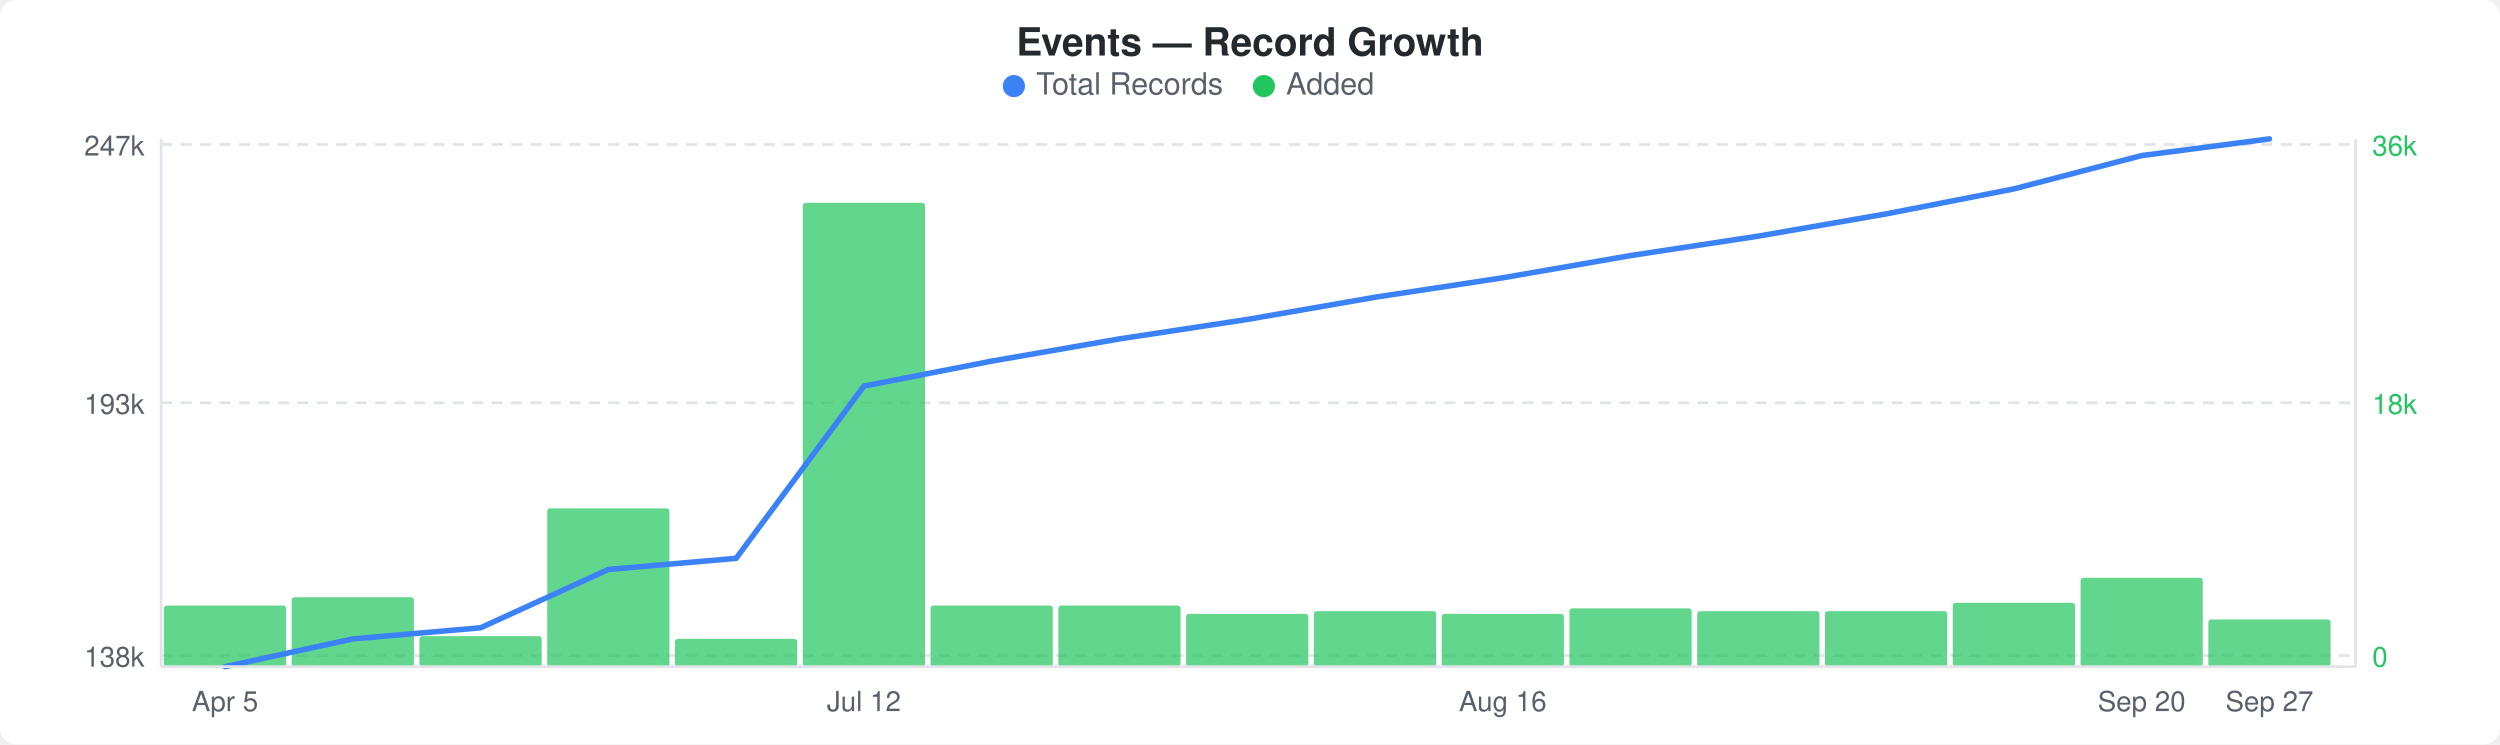
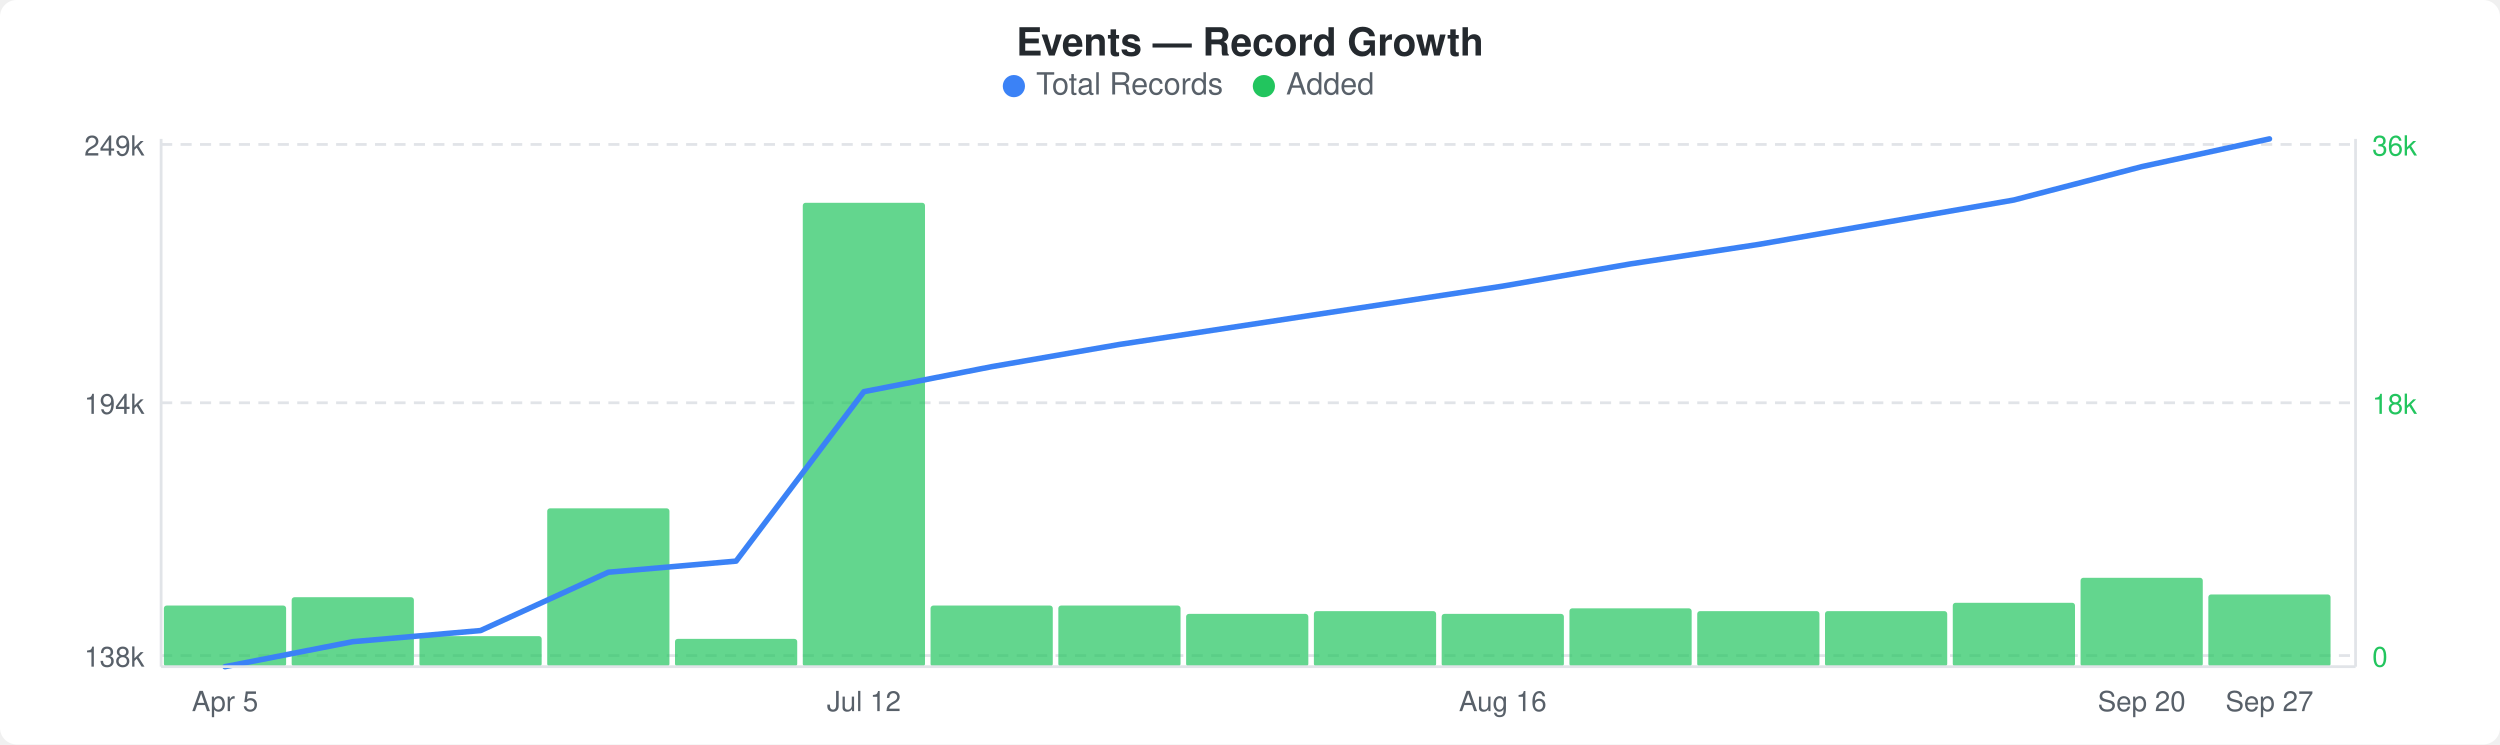
<svg xmlns="http://www.w3.org/2000/svg" width="900" height="268" viewBox="0 0 900 268">
  <rect width="900" height="268" fill="#ffffff" rx="6" ry="6" />
  <text x="450" y="20" text-anchor="middle" font-family="-apple-system, BlinkMacSystemFont, &quot;Segoe UI&quot;, Helvetica, Arial, sans-serif" font-size="14" font-weight="600" fill="#24292e">Events — Record Growth</text>
  <circle cx="365" cy="31" r="4" fill="#3b82f6" />
  <text x="373" y="34" font-family="-apple-system, BlinkMacSystemFont, &quot;Segoe UI&quot;, Helvetica, Arial, sans-serif" font-size="11" fill="#586069">Total Records</text>
  <circle cx="455" cy="31" r="4" fill="#22c55e" />
  <text x="463" y="34" font-family="-apple-system, BlinkMacSystemFont, &quot;Segoe UI&quot;, Helvetica, Arial, sans-serif" font-size="11" fill="#586069">Added</text>
  <line x1="58" y1="52" x2="848" y2="52" stroke="#e1e4e8" stroke-width="1" stroke-dasharray="4,3" />
  <line x1="58" y1="145" x2="848" y2="145" stroke="#e1e4e8" stroke-width="1" stroke-dasharray="4,3" />
  <line x1="58" y1="236" x2="848" y2="236" stroke="#e1e4e8" stroke-width="1" stroke-dasharray="4,3" />
  <rect x="59" y="218" width="44" height="22" rx="1" fill="#22c55eb3" />
  <rect x="105" y="215" width="44" height="25" rx="1" fill="#22c55eb3" />
  <rect x="151" y="229" width="44" height="11" rx="1" fill="#22c55eb3" />
  <rect x="197" y="183" width="44" height="57" rx="1" fill="#22c55eb3" />
  <rect x="243" y="230" width="44" height="10" rx="1" fill="#22c55eb3" />
  <rect x="289" y="73" width="44" height="167" rx="1" fill="#22c55eb3" />
  <rect x="335" y="218" width="44" height="22" rx="1" fill="#22c55eb3" />
  <rect x="381" y="218" width="44" height="22" rx="1" fill="#22c55eb3" />
  <rect x="427" y="221" width="44" height="19" rx="1" fill="#22c55eb3" />
  <rect x="473" y="220" width="44" height="20" rx="1" fill="#22c55eb3" />
  <rect x="519" y="221" width="44" height="19" rx="1" fill="#22c55eb3" />
  <rect x="565" y="219" width="44" height="21" rx="1" fill="#22c55eb3" />
  <rect x="611" y="220" width="44" height="20" rx="1" fill="#22c55eb3" />
  <rect x="657" y="220" width="44" height="20" rx="1" fill="#22c55eb3" />
  <rect x="703" y="217" width="44" height="23" rx="1" fill="#22c55eb3" />
  <rect x="749" y="208" width="44" height="32" rx="1" fill="#22c55eb3" />
-   <rect x="795" y="223" width="44" height="17" rx="1" fill="#22c55eb3" />
-   <polyline points="81,240 127,230 173,226 219,205 265,201 311,139 357,130 403,122 449,115 495,107 541,100 587,92 633,85 679,77 725,68 771,56 817,50" fill="none" stroke="#3b82f6" stroke-width="2" stroke-linejoin="round" stroke-linecap="round" />
-   <text x="52" y="56" text-anchor="end" font-family="-apple-system, BlinkMacSystemFont, &quot;Segoe UI&quot;, Helvetica, Arial, sans-serif" font-size="10" fill="#586069">247k</text>
-   <text x="52" y="149" text-anchor="end" font-family="-apple-system, BlinkMacSystemFont, &quot;Segoe UI&quot;, Helvetica, Arial, sans-serif" font-size="10" fill="#586069">193k</text>
+   <rect x="795" y="214" width="44" height="26" rx="1" fill="#22c55eb3" />
+   <polyline points="81,240 127,231 173,227 219,206 265,202 311,141 357,132 403,124 449,117 495,110 541,103 587,95 633,88 679,80 725,72 771,60 817,50" fill="none" stroke="#3b82f6" stroke-width="2" stroke-linejoin="round" stroke-linecap="round" />
+   <text x="52" y="56" text-anchor="end" font-family="-apple-system, BlinkMacSystemFont, &quot;Segoe UI&quot;, Helvetica, Arial, sans-serif" font-size="10" fill="#586069">249k</text>
+   <text x="52" y="149" text-anchor="end" font-family="-apple-system, BlinkMacSystemFont, &quot;Segoe UI&quot;, Helvetica, Arial, sans-serif" font-size="10" fill="#586069">194k</text>
  <text x="52" y="240" text-anchor="end" font-family="-apple-system, BlinkMacSystemFont, &quot;Segoe UI&quot;, Helvetica, Arial, sans-serif" font-size="10" fill="#586069">138k</text>
  <text x="854" y="56" text-anchor="start" font-family="-apple-system, BlinkMacSystemFont, &quot;Segoe UI&quot;, Helvetica, Arial, sans-serif" font-size="10" fill="#22c55e">36k</text>
  <text x="854" y="149" text-anchor="start" font-family="-apple-system, BlinkMacSystemFont, &quot;Segoe UI&quot;, Helvetica, Arial, sans-serif" font-size="10" fill="#22c55e">18k</text>
  <text x="854" y="240" text-anchor="start" font-family="-apple-system, BlinkMacSystemFont, &quot;Segoe UI&quot;, Helvetica, Arial, sans-serif" font-size="10" fill="#22c55e">0</text>
  <line x1="58" y1="50" x2="58" y2="240" stroke="#e1e4e8" stroke-width="1" />
  <line x1="58" y1="240" x2="848" y2="240" stroke="#e1e4e8" stroke-width="1" />
  <line x1="848" y1="50" x2="848" y2="240" stroke="#e1e4e8" stroke-width="1" />
  <text x="81" y="256" text-anchor="middle" font-family="-apple-system, BlinkMacSystemFont, &quot;Segoe UI&quot;, Helvetica, Arial, sans-serif" font-size="10" fill="#586069">Apr 5</text>
  <text x="311" y="256" text-anchor="middle" font-family="-apple-system, BlinkMacSystemFont, &quot;Segoe UI&quot;, Helvetica, Arial, sans-serif" font-size="10" fill="#586069">Jul 12</text>
  <text x="541" y="256" text-anchor="middle" font-family="-apple-system, BlinkMacSystemFont, &quot;Segoe UI&quot;, Helvetica, Arial, sans-serif" font-size="10" fill="#586069">Aug 16</text>
  <text x="771" y="256" text-anchor="middle" font-family="-apple-system, BlinkMacSystemFont, &quot;Segoe UI&quot;, Helvetica, Arial, sans-serif" font-size="10" fill="#586069">Sep 20</text>
  <text x="817" y="256" text-anchor="middle" font-family="-apple-system, BlinkMacSystemFont, &quot;Segoe UI&quot;, Helvetica, Arial, sans-serif" font-size="10" fill="#586069">Sep 27</text>
</svg>
